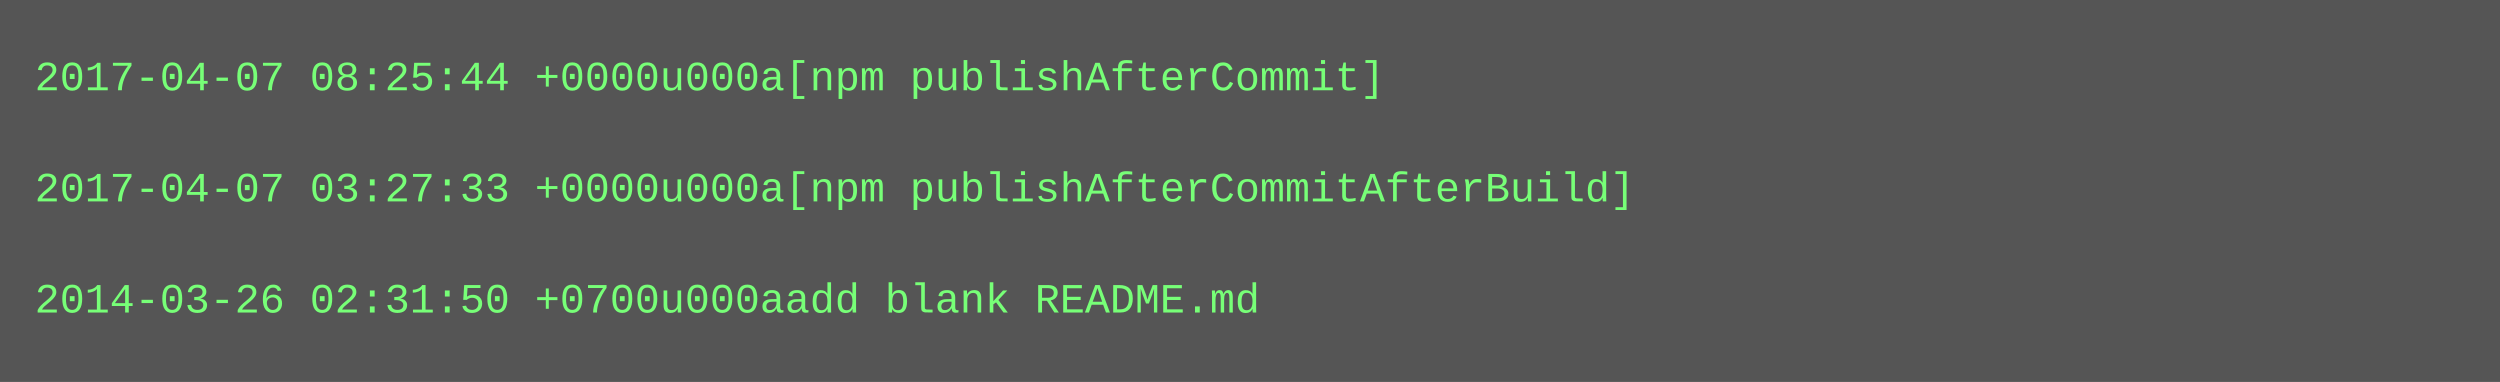
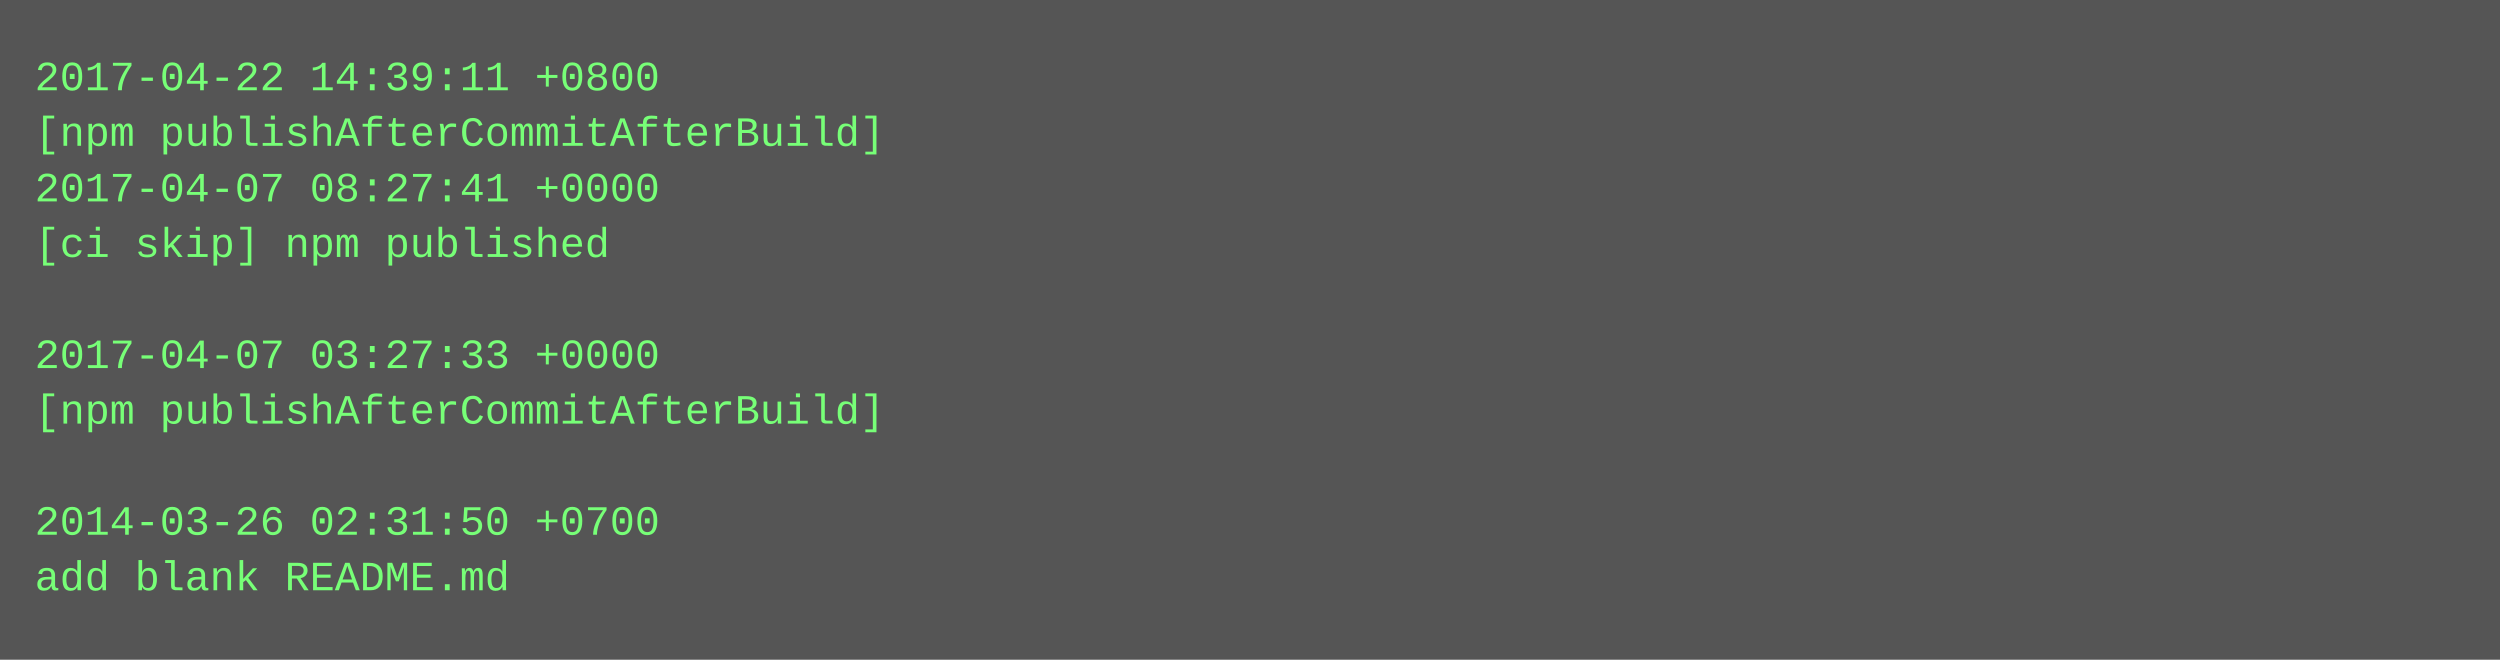
- <svg xmlns="http://www.w3.org/2000/svg" height="110" width="720">
-   <rect height="110" fill="#555" width="720" />
+ <svg xmlns="http://www.w3.org/2000/svg" height="190" width="720">
+   <rect height="190" fill="#555" width="720" />
  <text fill="#7f7" font-family="Courier New" font-size="12" xml:space="preserve">
-     <tspan x="10" y="26">2017-04-07 08:25:44 +0000u000a[npm publishAfterCommit]</tspan>
-     <tspan x="10" y="42" />
-     <tspan x="10" y="58">2017-04-07 03:27:33 +0000u000a[npm publishAfterCommitAfterBuild]</tspan>
-     <tspan x="10" y="74" />
-     <tspan x="10" y="90">2014-03-26 02:31:50 +0700u000aadd blank README.md</tspan>
+     <tspan x="10" y="26">2017-04-22 14:39:11 +0800</tspan>
+     <tspan x="10" y="42">[npm publishAfterCommitAfterBuild]</tspan>
+     <tspan x="10" y="58">2017-04-07 08:27:41 +0000</tspan>
+     <tspan x="10" y="74">[ci skip] npm published</tspan>
+     <tspan x="10" y="90" />
+     <tspan x="10" y="106">2017-04-07 03:27:33 +0000</tspan>
+     <tspan x="10" y="122">[npm publishAfterCommitAfterBuild]</tspan>
+     <tspan x="10" y="138" />
+     <tspan x="10" y="154">2014-03-26 02:31:50 +0700</tspan>
+     <tspan x="10" y="170">add blank README.md</tspan>
  </text>
</svg>
